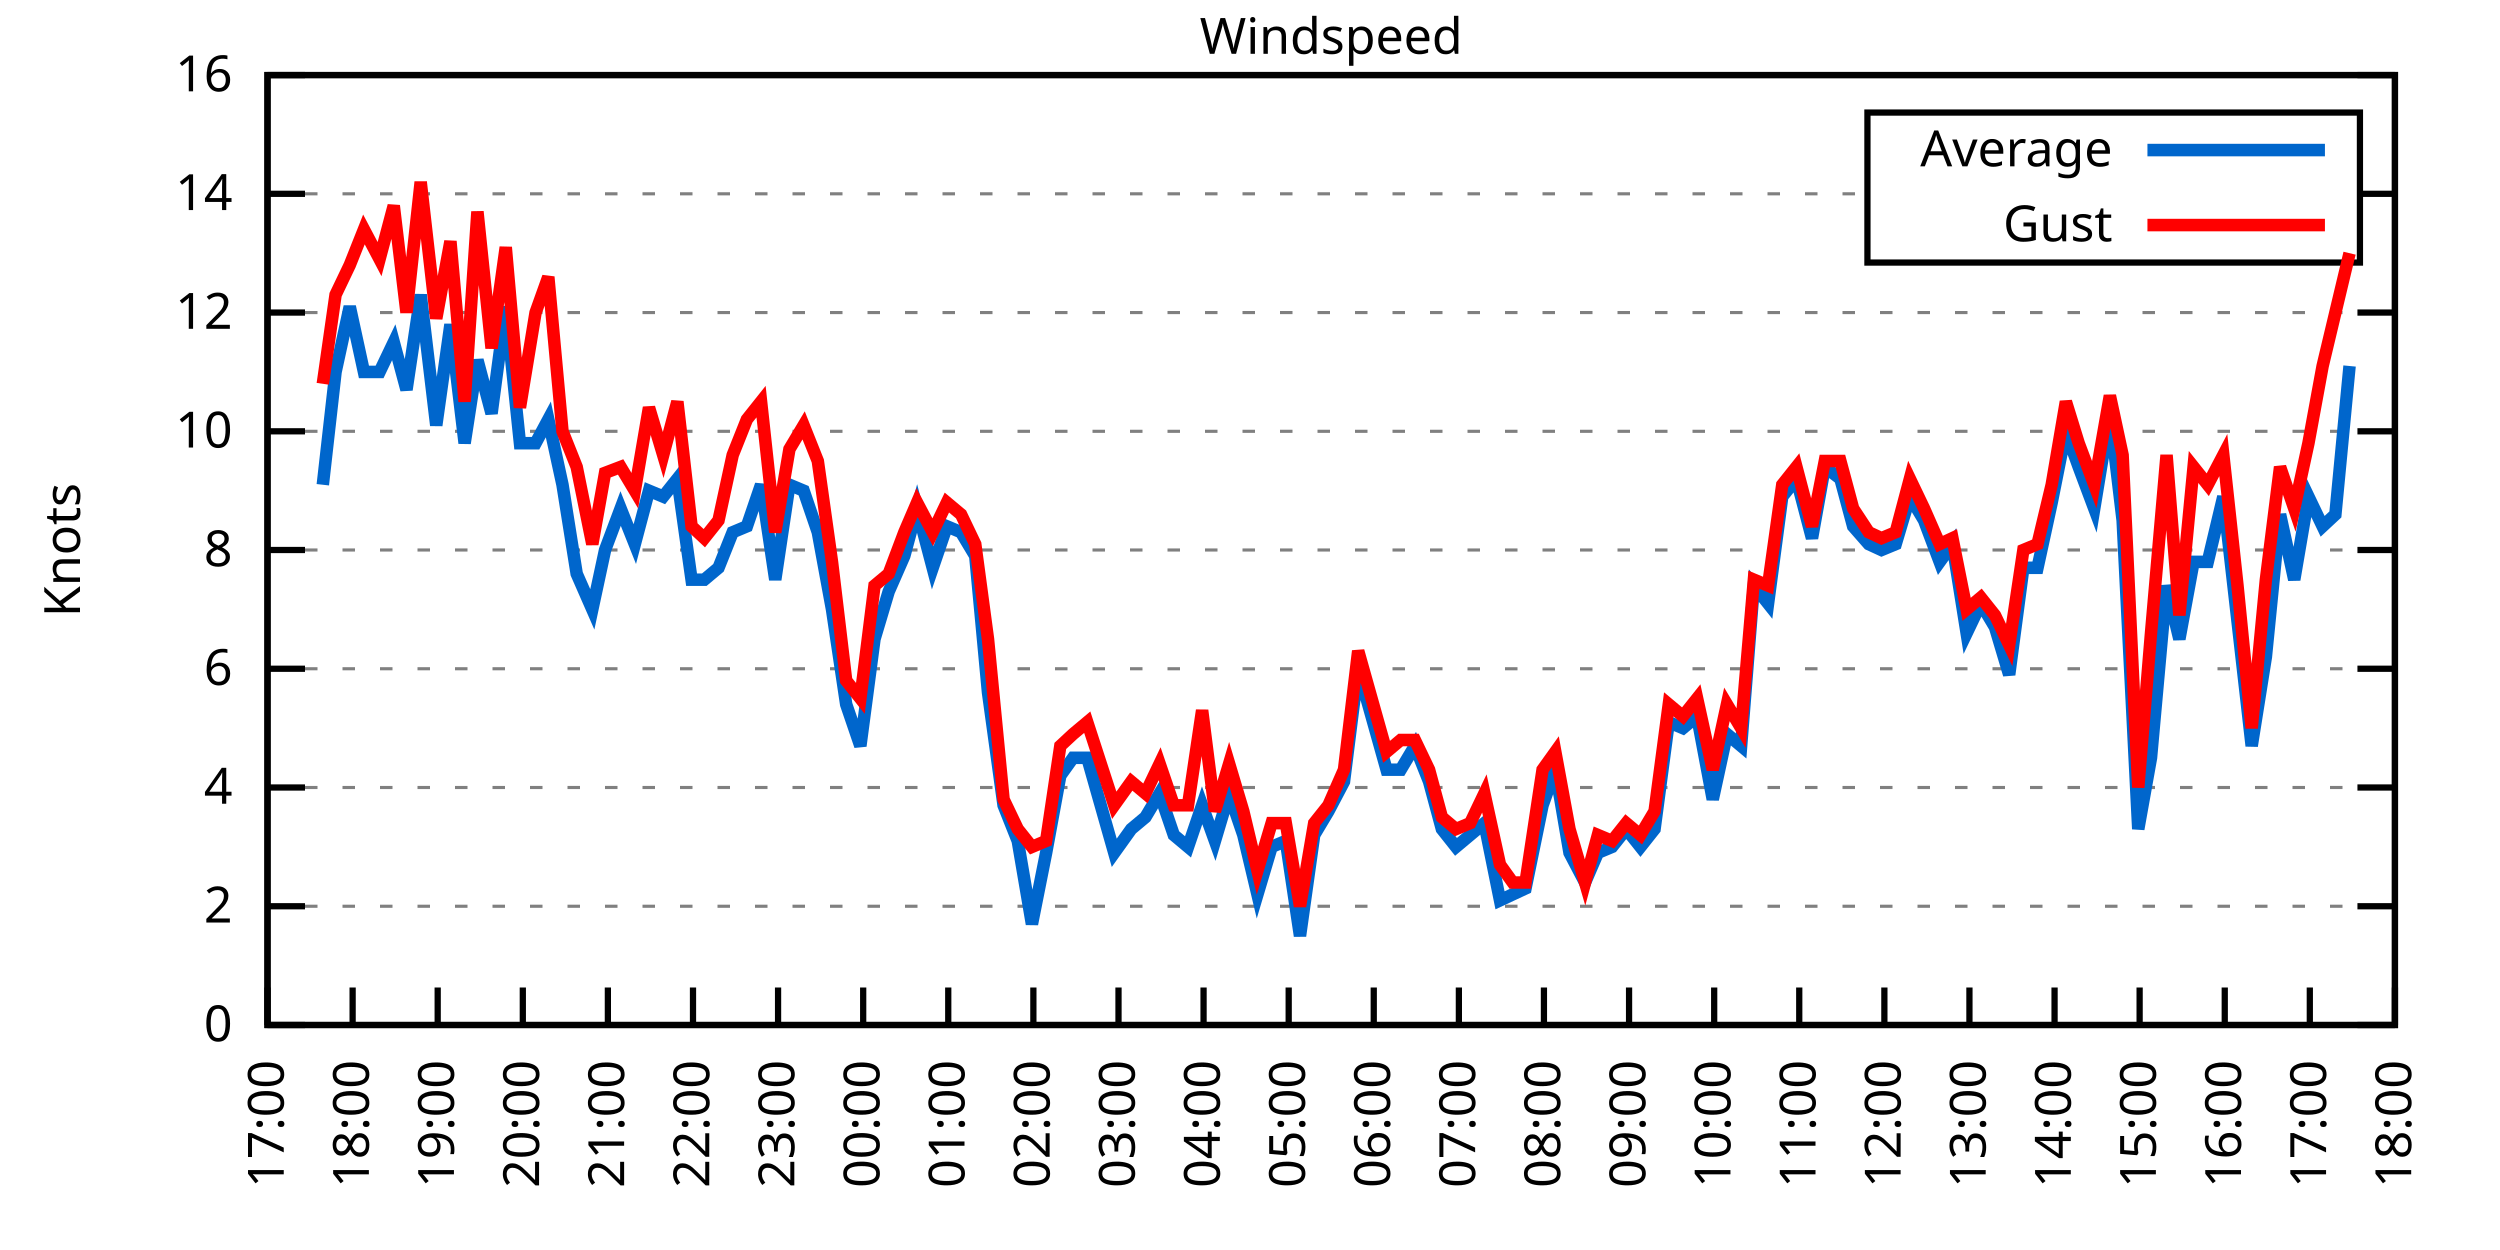
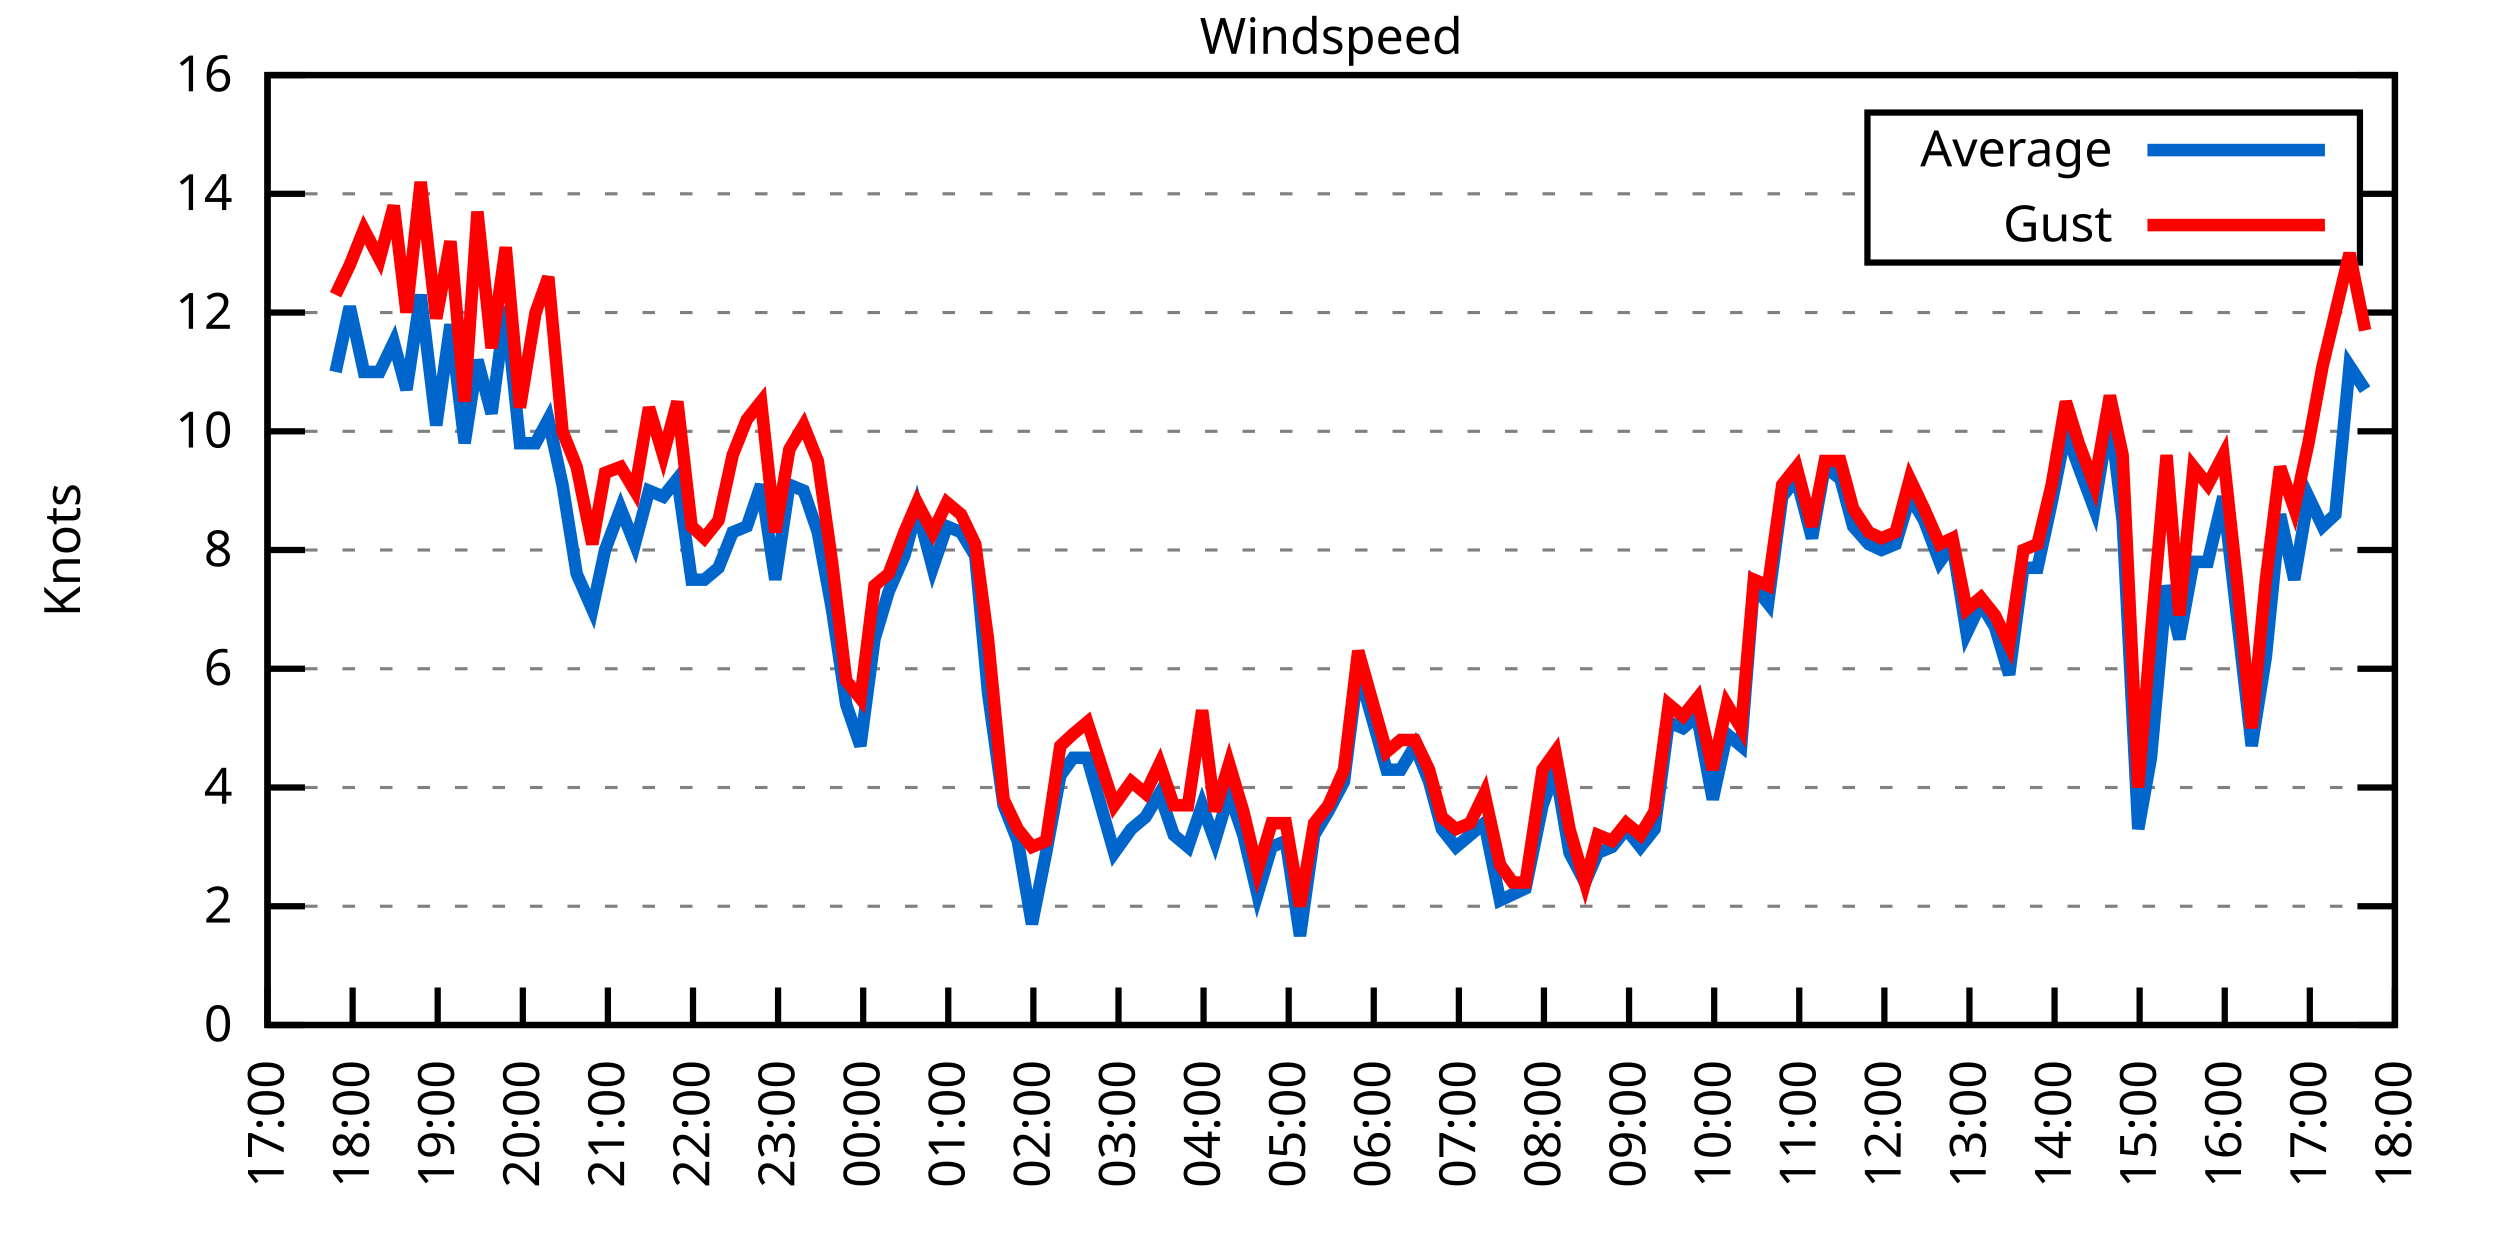
<svg xmlns="http://www.w3.org/2000/svg" xmlns:xlink="http://www.w3.org/1999/xlink" width="400" height="200" viewBox="0 0 400 200">
  <g id="gnuplot_canvas">
    <rect x="0" y="0" width="400" height="200" fill="none" />
    <defs>
      <circle id="gpDot" r="0.5" stroke-width="0.5" stroke="currentColor" />
      <path id="gpPt0" stroke-width="0.333" stroke="currentColor" d="M-1,0 h2 M0,-1 v2" />
      <path id="gpPt1" stroke-width="0.333" stroke="currentColor" d="M-1,-1 L1,1 M1,-1 L-1,1" />
      <path id="gpPt2" stroke-width="0.333" stroke="currentColor" d="M-1,0 L1,0 M0,-1 L0,1 M-1,-1 L1,1 M-1,1 L1,-1" />
      <rect id="gpPt3" stroke-width="0.333" stroke="currentColor" x="-1" y="-1" width="2" height="2" />
      <rect id="gpPt4" stroke-width="0.333" stroke="currentColor" fill="currentColor" x="-1" y="-1" width="2" height="2" />
      <circle id="gpPt5" stroke-width="0.333" stroke="currentColor" cx="0" cy="0" r="1" />
      <use xlink:href="#gpPt5" id="gpPt6" fill="currentColor" stroke="none" />
      <path id="gpPt7" stroke-width="0.333" stroke="currentColor" d="M0,-1.33 L-1.33,0.67 L1.33,0.67 z" />
      <use xlink:href="#gpPt7" id="gpPt8" fill="currentColor" stroke="none" />
      <use xlink:href="#gpPt7" id="gpPt9" stroke="currentColor" transform="rotate(180)" />
      <use xlink:href="#gpPt9" id="gpPt10" fill="currentColor" stroke="none" />
      <use xlink:href="#gpPt3" id="gpPt11" stroke="currentColor" transform="rotate(45)" />
      <use xlink:href="#gpPt11" id="gpPt12" fill="currentColor" stroke="none" />
      <path id="gpPt13" stroke-width="0.333" stroke="currentColor" d="M0,1.330 L1.265,0.411 L0.782,-1.067 L-0.782,-1.076 L-1.265,0.411 z" />
      <use xlink:href="#gpPt13" id="gpPt14" fill="currentColor" stroke="none" />
      <filter id="textbox" filterUnits="objectBoundingBox" x="0" y="0" height="1" width="1">
        <feFlood flood-color="white" flood-opacity="1" result="bgnd" />
        <feComposite in="SourceGraphic" in2="bgnd" operator="atop" />
      </filter>
      <filter id="greybox" filterUnits="objectBoundingBox" x="0" y="0" height="1" width="1">
        <feFlood flood-color="lightgrey" flood-opacity="1" result="grey" />
        <feComposite in="SourceGraphic" in2="grey" operator="atop" />
      </filter>
    </defs>
    <g fill="none" color="white" stroke="currentColor" stroke-width="1.00" stroke-linecap="butt" stroke-linejoin="miter">
</g>
    <g fill="none" color="black" stroke="currentColor" stroke-width="1.00" stroke-linecap="butt" stroke-linejoin="miter">
      <g stroke="none" shape-rendering="crispEdges">
        <polygon fill="rgb(255, 255, 255)" points="42.80,164.00 383.18,164.00 383.18,12.02 42.80,12.02 " />
      </g>
    </g>
    <g fill="none" color="black" stroke="currentColor" stroke-width="1.00" stroke-linecap="butt" stroke-linejoin="miter">
</g>
    <g fill="none" color="black" stroke="black" stroke-width="0.50" stroke-linecap="butt" stroke-linejoin="miter">
</g>
    <g fill="none" color="gray" stroke="currentColor" stroke-width="0.50" stroke-linecap="butt" stroke-linejoin="miter">
      <path stroke="gray" stroke-dasharray="2,4" class="gridline" d="M42.80,164.00 L383.19,164.00  " />
    </g>
    <g fill="none" color="gray" stroke="gray" stroke-width="1.00" stroke-linecap="butt" stroke-linejoin="miter">
</g>
    <g fill="none" color="black" stroke="currentColor" stroke-width="1.00" stroke-linecap="butt" stroke-linejoin="miter">
      <path stroke="black" d="M42.80,164.00 L48.80,164.00 M383.19,164.00 L377.19,164.00  " />
      <g transform="translate(37.20,166.60)" stroke="none" fill="black" font-family="Sans" font-size="8.00" text-anchor="end">
        <text>
          <tspan font-family="Sans"> 0</tspan>
        </text>
      </g>
    </g>
    <g fill="none" color="black" stroke="currentColor" stroke-width="1.00" stroke-linecap="butt" stroke-linejoin="miter">
</g>
    <g fill="none" color="black" stroke="black" stroke-width="0.50" stroke-linecap="butt" stroke-linejoin="miter">
</g>
    <g fill="none" color="gray" stroke="currentColor" stroke-width="0.50" stroke-linecap="butt" stroke-linejoin="miter">
      <path stroke="gray" stroke-dasharray="2,4" class="gridline" d="M42.80,145.00 L383.19,145.00  " />
    </g>
    <g fill="none" color="gray" stroke="gray" stroke-width="1.00" stroke-linecap="butt" stroke-linejoin="miter">
</g>
    <g fill="none" color="black" stroke="currentColor" stroke-width="1.00" stroke-linecap="butt" stroke-linejoin="miter">
      <path stroke="black" d="M42.80,145.00 L48.80,145.00 M383.19,145.00 L377.19,145.00  " />
      <g transform="translate(37.20,147.60)" stroke="none" fill="black" font-family="Sans" font-size="8.00" text-anchor="end">
        <text>
          <tspan font-family="Sans"> 2</tspan>
        </text>
      </g>
    </g>
    <g fill="none" color="black" stroke="currentColor" stroke-width="1.00" stroke-linecap="butt" stroke-linejoin="miter">
</g>
    <g fill="none" color="black" stroke="black" stroke-width="0.50" stroke-linecap="butt" stroke-linejoin="miter">
</g>
    <g fill="none" color="gray" stroke="currentColor" stroke-width="0.50" stroke-linecap="butt" stroke-linejoin="miter">
      <path stroke="gray" stroke-dasharray="2,4" class="gridline" d="M42.80,126.00 L383.19,126.00  " />
    </g>
    <g fill="none" color="gray" stroke="gray" stroke-width="1.00" stroke-linecap="butt" stroke-linejoin="miter">
</g>
    <g fill="none" color="black" stroke="currentColor" stroke-width="1.00" stroke-linecap="butt" stroke-linejoin="miter">
      <path stroke="black" d="M42.80,126.00 L48.80,126.00 M383.19,126.00 L377.19,126.00  " />
      <g transform="translate(37.20,128.60)" stroke="none" fill="black" font-family="Sans" font-size="8.00" text-anchor="end">
        <text>
          <tspan font-family="Sans"> 4</tspan>
        </text>
      </g>
    </g>
    <g fill="none" color="black" stroke="currentColor" stroke-width="1.00" stroke-linecap="butt" stroke-linejoin="miter">
</g>
    <g fill="none" color="black" stroke="black" stroke-width="0.50" stroke-linecap="butt" stroke-linejoin="miter">
</g>
    <g fill="none" color="gray" stroke="currentColor" stroke-width="0.50" stroke-linecap="butt" stroke-linejoin="miter">
      <path stroke="gray" stroke-dasharray="2,4" class="gridline" d="M42.80,107.00 L383.19,107.00  " />
    </g>
    <g fill="none" color="gray" stroke="gray" stroke-width="1.00" stroke-linecap="butt" stroke-linejoin="miter">
</g>
    <g fill="none" color="black" stroke="currentColor" stroke-width="1.00" stroke-linecap="butt" stroke-linejoin="miter">
      <path stroke="black" d="M42.80,107.00 L48.80,107.00 M383.19,107.00 L377.19,107.00  " />
      <g transform="translate(37.20,109.60)" stroke="none" fill="black" font-family="Sans" font-size="8.00" text-anchor="end">
        <text>
          <tspan font-family="Sans"> 6</tspan>
        </text>
      </g>
    </g>
    <g fill="none" color="black" stroke="currentColor" stroke-width="1.00" stroke-linecap="butt" stroke-linejoin="miter">
</g>
    <g fill="none" color="black" stroke="black" stroke-width="0.50" stroke-linecap="butt" stroke-linejoin="miter">
</g>
    <g fill="none" color="gray" stroke="currentColor" stroke-width="0.50" stroke-linecap="butt" stroke-linejoin="miter">
      <path stroke="gray" stroke-dasharray="2,4" class="gridline" d="M42.80,88.00 L383.19,88.00  " />
    </g>
    <g fill="none" color="gray" stroke="gray" stroke-width="1.00" stroke-linecap="butt" stroke-linejoin="miter">
</g>
    <g fill="none" color="black" stroke="currentColor" stroke-width="1.00" stroke-linecap="butt" stroke-linejoin="miter">
      <path stroke="black" d="M42.80,88.00 L48.80,88.00 M383.19,88.00 L377.19,88.00  " />
      <g transform="translate(37.20,90.60)" stroke="none" fill="black" font-family="Sans" font-size="8.00" text-anchor="end">
        <text>
          <tspan font-family="Sans"> 8</tspan>
        </text>
      </g>
    </g>
    <g fill="none" color="black" stroke="currentColor" stroke-width="1.00" stroke-linecap="butt" stroke-linejoin="miter">
</g>
    <g fill="none" color="black" stroke="black" stroke-width="0.50" stroke-linecap="butt" stroke-linejoin="miter">
</g>
    <g fill="none" color="gray" stroke="currentColor" stroke-width="0.50" stroke-linecap="butt" stroke-linejoin="miter">
      <path stroke="gray" stroke-dasharray="2,4" class="gridline" d="M42.80,69.01 L383.19,69.01  " />
    </g>
    <g fill="none" color="gray" stroke="gray" stroke-width="1.00" stroke-linecap="butt" stroke-linejoin="miter">
</g>
    <g fill="none" color="black" stroke="currentColor" stroke-width="1.00" stroke-linecap="butt" stroke-linejoin="miter">
      <path stroke="black" d="M42.80,69.01 L48.80,69.01 M383.19,69.01 L377.19,69.01  " />
      <g transform="translate(37.20,71.61)" stroke="none" fill="black" font-family="Sans" font-size="8.00" text-anchor="end">
        <text>
          <tspan font-family="Sans"> 10</tspan>
        </text>
      </g>
    </g>
    <g fill="none" color="black" stroke="currentColor" stroke-width="1.00" stroke-linecap="butt" stroke-linejoin="miter">
</g>
    <g fill="none" color="black" stroke="black" stroke-width="0.50" stroke-linecap="butt" stroke-linejoin="miter">
</g>
    <g fill="none" color="gray" stroke="currentColor" stroke-width="0.50" stroke-linecap="butt" stroke-linejoin="miter">
      <path stroke="gray" stroke-dasharray="2,4" class="gridline" d="M42.80,50.01 L383.19,50.01  " />
    </g>
    <g fill="none" color="gray" stroke="gray" stroke-width="1.00" stroke-linecap="butt" stroke-linejoin="miter">
</g>
    <g fill="none" color="black" stroke="currentColor" stroke-width="1.00" stroke-linecap="butt" stroke-linejoin="miter">
      <path stroke="black" d="M42.80,50.01 L48.80,50.01 M383.19,50.01 L377.19,50.01  " />
      <g transform="translate(37.20,52.61)" stroke="none" fill="black" font-family="Sans" font-size="8.00" text-anchor="end">
        <text>
          <tspan font-family="Sans"> 12</tspan>
        </text>
      </g>
    </g>
    <g fill="none" color="black" stroke="currentColor" stroke-width="1.00" stroke-linecap="butt" stroke-linejoin="miter">
</g>
    <g fill="none" color="black" stroke="black" stroke-width="0.50" stroke-linecap="butt" stroke-linejoin="miter">
</g>
    <g fill="none" color="gray" stroke="currentColor" stroke-width="0.50" stroke-linecap="butt" stroke-linejoin="miter">
      <path stroke="gray" stroke-dasharray="2,4" class="gridline" d="M42.80,31.01 L298.79,31.01 M377.59,31.01 L383.19,31.01  " />
    </g>
    <g fill="none" color="gray" stroke="gray" stroke-width="1.00" stroke-linecap="butt" stroke-linejoin="miter">
</g>
    <g fill="none" color="black" stroke="currentColor" stroke-width="1.00" stroke-linecap="butt" stroke-linejoin="miter">
      <path stroke="black" d="M42.80,31.01 L48.80,31.01 M383.19,31.01 L377.19,31.01  " />
      <g transform="translate(37.20,33.61)" stroke="none" fill="black" font-family="Sans" font-size="8.00" text-anchor="end">
        <text>
          <tspan font-family="Sans"> 14</tspan>
        </text>
      </g>
    </g>
    <g fill="none" color="black" stroke="currentColor" stroke-width="1.00" stroke-linecap="butt" stroke-linejoin="miter">
</g>
    <g fill="none" color="black" stroke="black" stroke-width="0.50" stroke-linecap="butt" stroke-linejoin="miter">
</g>
    <g fill="none" color="gray" stroke="currentColor" stroke-width="0.50" stroke-linecap="butt" stroke-linejoin="miter">
      <path stroke="gray" stroke-dasharray="2,4" class="gridline" d="M42.80,12.01 L383.19,12.01  " />
    </g>
    <g fill="none" color="gray" stroke="gray" stroke-width="1.00" stroke-linecap="butt" stroke-linejoin="miter">
</g>
    <g fill="none" color="black" stroke="currentColor" stroke-width="1.00" stroke-linecap="butt" stroke-linejoin="miter">
      <path stroke="black" d="M42.80,12.01 L48.80,12.01 M383.19,12.01 L377.19,12.01  " />
      <g transform="translate(37.20,14.61)" stroke="none" fill="black" font-family="Sans" font-size="8.00" text-anchor="end">
        <text>
          <tspan font-family="Sans"> 16</tspan>
        </text>
      </g>
    </g>
    <g fill="none" color="black" stroke="currentColor" stroke-width="1.00" stroke-linecap="butt" stroke-linejoin="miter">
      <path stroke="black" d="M42.80,164.00 L42.80,158.00  " />
      <g transform="translate(45.40,169.60) rotate(270.00)" stroke="none" fill="black" font-family="Sans" font-size="8.00" text-anchor="end">
        <text>
          <tspan font-family="Sans">17:00</tspan>
        </text>
      </g>
    </g>
    <g fill="none" color="black" stroke="currentColor" stroke-width="1.00" stroke-linecap="butt" stroke-linejoin="miter">
      <path stroke="black" d="M56.42,164.00 L56.42,158.00  " />
      <g transform="translate(59.02,169.60) rotate(270.00)" stroke="none" fill="black" font-family="Sans" font-size="8.00" text-anchor="end">
        <text>
          <tspan font-family="Sans">18:00</tspan>
        </text>
      </g>
    </g>
    <g fill="none" color="black" stroke="currentColor" stroke-width="1.00" stroke-linecap="butt" stroke-linejoin="miter">
      <path stroke="black" d="M70.03,164.00 L70.03,158.00  " />
      <g transform="translate(72.63,169.60) rotate(270.00)" stroke="none" fill="black" font-family="Sans" font-size="8.00" text-anchor="end">
        <text>
          <tspan font-family="Sans">19:00</tspan>
        </text>
      </g>
    </g>
    <g fill="none" color="black" stroke="currentColor" stroke-width="1.00" stroke-linecap="butt" stroke-linejoin="miter">
      <path stroke="black" d="M83.65,164.00 L83.65,158.00  " />
      <g transform="translate(86.25,169.60) rotate(270.00)" stroke="none" fill="black" font-family="Sans" font-size="8.00" text-anchor="end">
        <text>
          <tspan font-family="Sans">20:00</tspan>
        </text>
      </g>
    </g>
    <g fill="none" color="black" stroke="currentColor" stroke-width="1.00" stroke-linecap="butt" stroke-linejoin="miter">
      <path stroke="black" d="M97.26,164.00 L97.26,158.00  " />
      <g transform="translate(99.86,169.60) rotate(270.00)" stroke="none" fill="black" font-family="Sans" font-size="8.00" text-anchor="end">
        <text>
          <tspan font-family="Sans">21:00</tspan>
        </text>
      </g>
    </g>
    <g fill="none" color="black" stroke="currentColor" stroke-width="1.00" stroke-linecap="butt" stroke-linejoin="miter">
      <path stroke="black" d="M110.88,164.00 L110.88,158.00  " />
      <g transform="translate(113.48,169.60) rotate(270.00)" stroke="none" fill="black" font-family="Sans" font-size="8.00" text-anchor="end">
        <text>
          <tspan font-family="Sans">22:00</tspan>
        </text>
      </g>
    </g>
    <g fill="none" color="black" stroke="currentColor" stroke-width="1.00" stroke-linecap="butt" stroke-linejoin="miter">
      <path stroke="black" d="M124.49,164.00 L124.49,158.00  " />
      <g transform="translate(127.09,169.60) rotate(270.00)" stroke="none" fill="black" font-family="Sans" font-size="8.00" text-anchor="end">
        <text>
          <tspan font-family="Sans">23:00</tspan>
        </text>
      </g>
    </g>
    <g fill="none" color="black" stroke="currentColor" stroke-width="1.00" stroke-linecap="butt" stroke-linejoin="miter">
      <path stroke="black" d="M138.11,164.00 L138.11,158.00  " />
      <g transform="translate(140.71,169.60) rotate(270.00)" stroke="none" fill="black" font-family="Sans" font-size="8.00" text-anchor="end">
        <text>
          <tspan font-family="Sans">00:00</tspan>
        </text>
      </g>
    </g>
    <g fill="none" color="black" stroke="currentColor" stroke-width="1.00" stroke-linecap="butt" stroke-linejoin="miter">
      <path stroke="black" d="M151.72,164.00 L151.72,158.00  " />
      <g transform="translate(154.32,169.60) rotate(270.00)" stroke="none" fill="black" font-family="Sans" font-size="8.00" text-anchor="end">
        <text>
          <tspan font-family="Sans">01:00</tspan>
        </text>
      </g>
    </g>
    <g fill="none" color="black" stroke="currentColor" stroke-width="1.00" stroke-linecap="butt" stroke-linejoin="miter">
      <path stroke="black" d="M165.34,164.00 L165.34,158.00  " />
      <g transform="translate(167.94,169.60) rotate(270.00)" stroke="none" fill="black" font-family="Sans" font-size="8.00" text-anchor="end">
        <text>
          <tspan font-family="Sans">02:00</tspan>
        </text>
      </g>
    </g>
    <g fill="none" color="black" stroke="currentColor" stroke-width="1.00" stroke-linecap="butt" stroke-linejoin="miter">
      <path stroke="black" d="M178.96,164.00 L178.96,158.00  " />
      <g transform="translate(181.56,169.60) rotate(270.00)" stroke="none" fill="black" font-family="Sans" font-size="8.00" text-anchor="end">
        <text>
          <tspan font-family="Sans">03:00</tspan>
        </text>
      </g>
    </g>
    <g fill="none" color="black" stroke="currentColor" stroke-width="1.00" stroke-linecap="butt" stroke-linejoin="miter">
      <path stroke="black" d="M192.57,164.00 L192.57,158.00  " />
      <g transform="translate(195.17,169.60) rotate(270.00)" stroke="none" fill="black" font-family="Sans" font-size="8.00" text-anchor="end">
        <text>
          <tspan font-family="Sans">04:00</tspan>
        </text>
      </g>
    </g>
    <g fill="none" color="black" stroke="currentColor" stroke-width="1.00" stroke-linecap="butt" stroke-linejoin="miter">
      <path stroke="black" d="M206.19,164.00 L206.19,158.00  " />
      <g transform="translate(208.79,169.60) rotate(270.00)" stroke="none" fill="black" font-family="Sans" font-size="8.00" text-anchor="end">
        <text>
          <tspan font-family="Sans">05:00</tspan>
        </text>
      </g>
    </g>
    <g fill="none" color="black" stroke="currentColor" stroke-width="1.00" stroke-linecap="butt" stroke-linejoin="miter">
      <path stroke="black" d="M219.80,164.00 L219.80,158.00  " />
      <g transform="translate(222.40,169.60) rotate(270.00)" stroke="none" fill="black" font-family="Sans" font-size="8.00" text-anchor="end">
        <text>
          <tspan font-family="Sans">06:00</tspan>
        </text>
      </g>
    </g>
    <g fill="none" color="black" stroke="currentColor" stroke-width="1.00" stroke-linecap="butt" stroke-linejoin="miter">
      <path stroke="black" d="M233.42,164.00 L233.42,158.00  " />
      <g transform="translate(236.02,169.60) rotate(270.00)" stroke="none" fill="black" font-family="Sans" font-size="8.00" text-anchor="end">
        <text>
          <tspan font-family="Sans">07:00</tspan>
        </text>
      </g>
    </g>
    <g fill="none" color="black" stroke="currentColor" stroke-width="1.00" stroke-linecap="butt" stroke-linejoin="miter">
      <path stroke="black" d="M247.03,164.00 L247.03,158.00  " />
      <g transform="translate(249.63,169.60) rotate(270.00)" stroke="none" fill="black" font-family="Sans" font-size="8.00" text-anchor="end">
        <text>
          <tspan font-family="Sans">08:00</tspan>
        </text>
      </g>
    </g>
    <g fill="none" color="black" stroke="currentColor" stroke-width="1.00" stroke-linecap="butt" stroke-linejoin="miter">
      <path stroke="black" d="M260.65,164.00 L260.65,158.00  " />
      <g transform="translate(263.25,169.60) rotate(270.00)" stroke="none" fill="black" font-family="Sans" font-size="8.00" text-anchor="end">
        <text>
          <tspan font-family="Sans">09:00</tspan>
        </text>
      </g>
    </g>
    <g fill="none" color="black" stroke="currentColor" stroke-width="1.00" stroke-linecap="butt" stroke-linejoin="miter">
      <path stroke="black" d="M274.27,164.00 L274.27,158.00  " />
      <g transform="translate(276.87,169.60) rotate(270.00)" stroke="none" fill="black" font-family="Sans" font-size="8.00" text-anchor="end">
        <text>
          <tspan font-family="Sans">10:00</tspan>
        </text>
      </g>
    </g>
    <g fill="none" color="black" stroke="currentColor" stroke-width="1.00" stroke-linecap="butt" stroke-linejoin="miter">
      <path stroke="black" d="M287.88,164.00 L287.88,158.00  " />
      <g transform="translate(290.48,169.60) rotate(270.00)" stroke="none" fill="black" font-family="Sans" font-size="8.00" text-anchor="end">
        <text>
          <tspan font-family="Sans">11:00</tspan>
        </text>
      </g>
    </g>
    <g fill="none" color="black" stroke="currentColor" stroke-width="1.00" stroke-linecap="butt" stroke-linejoin="miter">
      <path stroke="black" d="M301.50,164.00 L301.50,158.00  " />
      <g transform="translate(304.10,169.60) rotate(270.00)" stroke="none" fill="black" font-family="Sans" font-size="8.00" text-anchor="end">
        <text>
          <tspan font-family="Sans">12:00</tspan>
        </text>
      </g>
    </g>
    <g fill="none" color="black" stroke="currentColor" stroke-width="1.00" stroke-linecap="butt" stroke-linejoin="miter">
      <path stroke="black" d="M315.11,164.00 L315.11,158.00  " />
      <g transform="translate(317.71,169.60) rotate(270.00)" stroke="none" fill="black" font-family="Sans" font-size="8.00" text-anchor="end">
        <text>
          <tspan font-family="Sans">13:00</tspan>
        </text>
      </g>
    </g>
    <g fill="none" color="black" stroke="currentColor" stroke-width="1.00" stroke-linecap="butt" stroke-linejoin="miter">
      <path stroke="black" d="M328.73,164.00 L328.73,158.00  " />
      <g transform="translate(331.33,169.60) rotate(270.00)" stroke="none" fill="black" font-family="Sans" font-size="8.00" text-anchor="end">
        <text>
          <tspan font-family="Sans">14:00</tspan>
        </text>
      </g>
    </g>
    <g fill="none" color="black" stroke="currentColor" stroke-width="1.00" stroke-linecap="butt" stroke-linejoin="miter">
      <path stroke="black" d="M342.34,164.00 L342.34,158.00  " />
      <g transform="translate(344.94,169.60) rotate(270.00)" stroke="none" fill="black" font-family="Sans" font-size="8.00" text-anchor="end">
        <text>
          <tspan font-family="Sans">15:00</tspan>
        </text>
      </g>
    </g>
    <g fill="none" color="black" stroke="currentColor" stroke-width="1.00" stroke-linecap="butt" stroke-linejoin="miter">
      <path stroke="black" d="M355.96,164.00 L355.96,158.00  " />
      <g transform="translate(358.56,169.60) rotate(270.00)" stroke="none" fill="black" font-family="Sans" font-size="8.00" text-anchor="end">
        <text>
          <tspan font-family="Sans">16:00</tspan>
        </text>
      </g>
    </g>
    <g fill="none" color="black" stroke="currentColor" stroke-width="1.00" stroke-linecap="butt" stroke-linejoin="miter">
      <path stroke="black" d="M369.57,164.00 L369.57,158.00  " />
      <g transform="translate(372.17,169.60) rotate(270.00)" stroke="none" fill="black" font-family="Sans" font-size="8.00" text-anchor="end">
        <text>
          <tspan font-family="Sans">17:00</tspan>
        </text>
      </g>
    </g>
    <g fill="none" color="black" stroke="currentColor" stroke-width="1.00" stroke-linecap="butt" stroke-linejoin="miter">
      <path stroke="black" d="M383.19,164.00 L383.19,158.00  " />
      <g transform="translate(385.79,169.60) rotate(270.00)" stroke="none" fill="black" font-family="Sans" font-size="8.00" text-anchor="end">
        <text>
          <tspan font-family="Sans">18:00</tspan>
        </text>
      </g>
    </g>
    <g fill="none" color="black" stroke="currentColor" stroke-width="1.00" stroke-linecap="butt" stroke-linejoin="miter">
</g>
    <g fill="none" color="black" stroke="currentColor" stroke-width="1.00" stroke-linecap="butt" stroke-linejoin="miter">
      <path stroke="black" d="M42.80,12.01 L42.80,164.00 L383.19,164.00 L383.19,12.01 L42.80,12.01 Z  " />
    </g>
    <g fill="none" color="black" stroke="currentColor" stroke-width="1.00" stroke-linecap="butt" stroke-linejoin="miter">
</g>
    <g fill="none" color="black" stroke="currentColor" stroke-width="1.00" stroke-linecap="butt" stroke-linejoin="miter">
      <path stroke="black" d="M298.79,42.01 L298.79,18.01 L377.59,18.01 L377.59,42.01 L298.79,42.01 Z  " />
    </g>
    <g id="Windspeed_plot_1">
      <g fill="none" color="white" stroke="black" stroke-width="2.00" stroke-linecap="butt" stroke-linejoin="miter">
</g>
      <g fill="none" color="black" stroke="currentColor" stroke-width="2.00" stroke-linecap="butt" stroke-linejoin="miter">
        <g transform="translate(337.99,26.61)" stroke="none" fill="black" font-family="Sans" font-size="8.00" text-anchor="end">
          <text>
            <tspan font-family="Sans">Average</tspan>
          </text>
        </g>
      </g>
      <g fill="none" color="black" stroke="currentColor" stroke-width="2.00" stroke-linecap="butt" stroke-linejoin="miter">
-         <path stroke="rgb(  0, 102, 204)" d="M343.59,24.01 L371.99,24.01 M51.65,77.56 L53.69,59.51 L55.96,49.06 L58.23,59.51 L60.73,59.51 L63.00,54.76   L65.04,62.36 L67.31,47.16 L69.80,68.06 L72.07,51.91 L74.34,70.91 L76.39,57.61 L78.65,66.16 L80.92,49.06   L83.19,70.91 L85.69,70.91 L87.73,67.11 L90.00,77.56 L92.27,91.80 L94.77,97.50 L96.81,88.00 L99.30,81.36   L101.57,87.06 L103.84,78.51 L106.11,79.46 L108.38,76.61 L110.65,92.75 L112.69,92.75 L114.96,90.85 L117.23,85.16   L119.50,84.21 L121.77,77.56 L124.04,92.75 L126.31,77.56 L128.58,78.51 L130.85,85.16 L133.12,97.50 L135.39,112.70   L137.66,119.35 L139.92,102.25 L142.19,94.65 L144.69,88.95 L146.73,81.36 L149.23,90.85 L151.50,84.21 L153.77,85.16   L156.04,88.95 L158.08,110.80 L160.57,128.85 L162.84,134.55 L165.11,147.85 L167.38,136.45 L169.65,124.10 L171.69,121.25   L173.96,121.25 L178.28,136.45 L181.00,132.65 L183.27,130.75 L185.54,126.95 L187.81,133.60 L190.08,135.50 L192.34,128.85   L194.39,134.55 L196.66,126.95 L198.93,133.60 L201.19,143.10 L203.46,135.50 L205.73,134.55 L208.00,149.75 L210.27,133.60   L212.54,129.80 L215.04,125.05 L217.31,107.00 L221.85,123.15 L224.11,123.15 L226.38,119.35 L228.65,125.05 L230.70,132.65   L232.96,135.50 L235.23,133.60 L237.50,131.70 L240.00,144.05 L242.04,143.10 L244.08,142.15 L246.81,128.85 L248.85,123.15   L251.12,136.45 L253.61,141.20 L255.66,136.45 L257.93,135.50 L260.20,132.65 L262.47,135.50 L264.73,132.65 L267.00,115.55   L269.27,116.50 L271.54,114.60 L274.04,127.90 L276.31,117.45 L278.58,119.35 L280.62,93.70 L282.89,96.55 L285.16,79.46   L287.43,76.61 L289.92,86.11 L291.97,74.71 L294.46,76.61 L296.50,84.21 L299.00,87.06 L301.04,88.00 L303.31,87.06   L305.58,79.46 L307.85,83.26 L310.35,89.90 L312.39,87.06 L314.66,101.30 L316.93,96.55 L319.20,100.35 L321.47,107.95   L323.74,90.85 L326.00,90.85 L328.27,80.41 L330.54,69.01 L332.59,74.71 L335.08,81.36 L337.58,66.16 L339.62,83.26   L342.12,132.65 L344.16,121.25 L346.65,93.70 L348.70,102.25 L350.97,89.90 L353.24,89.90 L355.73,79.46 L358.00,99.40   L360.27,119.35 L362.54,105.10 L364.81,82.31 L367.08,92.75 L369.35,79.46 L371.62,84.21 L373.66,82.31 L375.93,58.56    " />
+         <path stroke="rgb(  0, 102, 204)" d="M343.59,24.01 L371.99,24.01 M53.69,59.51 L55.96,49.06 L58.23,59.51 L60.73,59.51 L63.00,54.76 L65.04,62.36   L67.31,47.16 L69.80,68.06 L72.07,51.91 L74.34,70.91 L76.39,57.61 L78.65,66.16 L80.92,49.06 L83.19,70.91   L85.69,70.91 L87.73,67.11 L90.00,77.56 L92.27,91.80 L94.77,97.50 L96.81,88.00 L99.30,81.36 L101.57,87.06   L103.84,78.51 L106.11,79.46 L108.38,76.61 L110.65,92.75 L112.69,92.75 L114.96,90.85 L117.23,85.16 L119.50,84.21   L121.77,77.56 L124.04,92.75 L126.31,77.56 L128.58,78.51 L130.85,85.16 L133.12,97.50 L135.39,112.70 L137.66,119.35   L139.92,102.25 L142.19,94.65 L144.69,88.95 L146.73,81.36 L149.23,90.85 L151.50,84.21 L153.77,85.16 L156.04,88.95   L158.08,110.80 L160.57,128.85 L162.84,134.55 L165.11,147.85 L167.38,136.45 L169.65,124.10 L171.69,121.25 L173.96,121.25   L178.28,136.45 L181.00,132.65 L183.27,130.75 L185.54,126.95 L187.81,133.60 L190.08,135.50 L192.34,128.85 L194.39,134.55   L196.66,126.95 L198.93,133.60 L201.19,143.10 L203.46,135.50 L205.73,134.55 L208.00,149.75 L210.27,133.60 L212.54,129.80   L215.04,125.05 L217.31,107.00 L221.85,123.15 L224.11,123.15 L226.38,119.35 L228.65,125.05 L230.70,132.65 L232.96,135.50   L235.23,133.60 L237.50,131.70 L240.00,144.05 L242.04,143.10 L244.08,142.15 L246.81,128.85 L248.85,123.15 L251.12,136.45   L253.61,141.20 L255.66,136.45 L257.93,135.50 L260.20,132.65 L262.47,135.50 L264.73,132.65 L267.00,115.55 L269.27,116.50   L271.54,114.60 L274.04,127.90 L276.31,117.45 L278.58,119.35 L280.62,93.70 L282.89,96.55 L285.16,79.46 L287.43,76.61   L289.92,86.11 L291.97,74.71 L294.46,76.61 L296.50,84.21 L299.00,87.06 L301.04,88.00 L303.31,87.06 L305.58,79.46   L307.85,83.26 L310.35,89.90 L312.39,87.06 L314.66,101.30 L316.93,96.55 L319.20,100.35 L321.47,107.95 L323.74,90.85   L326.00,90.85 L328.27,80.41 L330.54,69.01 L332.59,74.71 L335.08,81.36 L337.58,66.16 L339.62,83.26 L342.12,132.65   L344.16,121.25 L346.65,93.70 L348.70,102.25 L350.97,89.90 L353.24,89.90 L355.73,79.46 L358.00,99.40 L360.27,119.35   L362.54,105.10 L364.81,82.31 L367.08,92.75 L369.35,79.46 L371.62,84.21 L373.66,82.31 L375.93,58.56 L378.42,62.36    " />
      </g>
    </g>
    <g id="Windspeed_plot_2">
      <g fill="none" color="black" stroke="currentColor" stroke-width="2.00" stroke-linecap="butt" stroke-linejoin="miter">
        <g transform="translate(337.99,38.61)" stroke="none" fill="black" font-family="Sans" font-size="8.00" text-anchor="end">
          <text>
            <tspan font-family="Sans">Gust</tspan>
          </text>
        </g>
      </g>
      <g fill="none" color="black" stroke="currentColor" stroke-width="2.00" stroke-linecap="butt" stroke-linejoin="miter">
-         <path stroke="rgb(255,   0,   0)" d="M343.59,36.01 L371.99,36.01 M51.65,61.41 L53.69,47.16 L55.96,42.41 L58.23,36.71 L60.73,41.46 L63.00,32.91   L65.04,50.01 L67.31,29.11 L69.80,50.96 L72.07,38.61 L74.34,64.26 L76.39,33.86 L78.65,55.71 L80.92,39.56   L83.19,65.21 L85.69,50.01 L87.73,44.31 L90.00,69.01 L92.27,74.71 L94.77,87.06 L96.81,75.66 L99.30,74.71   L101.57,78.51 L103.84,65.21 L106.11,72.81 L108.38,64.26 L110.65,84.21 L112.69,86.11 L114.96,83.26 L117.23,72.81   L119.50,67.11 L121.77,64.26 L124.04,85.16 L126.31,71.86 L128.58,68.06 L130.85,73.76 L133.12,89.90 L135.39,108.90   L137.66,111.75 L139.92,93.70 L142.19,91.80 L144.69,85.16 L146.73,80.41 L149.23,85.16 L151.50,80.41 L153.77,82.31   L156.04,87.06 L158.08,102.25 L160.57,127.90 L162.84,132.65 L165.11,135.50 L167.38,134.55 L169.65,119.35 L171.69,117.45   L173.96,115.55 L178.28,128.85 L181.00,125.05 L183.27,126.95 L185.54,122.20 L187.81,128.85 L190.08,128.85 L192.34,113.65   L194.39,129.80 L196.66,122.20 L198.93,129.80 L201.19,139.30 L203.46,131.70 L205.73,131.70 L208.00,145.00 L210.27,131.70   L212.54,128.85 L215.04,123.15 L217.31,104.15 L221.85,120.30 L224.11,118.40 L226.38,118.40 L228.65,123.15 L230.70,130.75   L232.96,132.65 L235.23,131.70 L237.50,126.95 L240.00,138.35 L242.04,141.20 L244.08,141.20 L246.81,123.15 L248.85,120.30   L251.12,132.65 L253.61,141.20 L255.66,133.60 L257.93,134.55 L260.20,131.70 L262.47,133.60 L264.73,129.80 L267.00,112.70   L269.27,114.60 L271.54,111.75 L274.04,123.15 L276.31,112.70 L278.58,116.50 L280.62,92.75 L282.89,93.70 L285.16,77.56   L287.43,74.71 L289.92,84.21 L291.97,73.76 L294.46,73.76 L296.50,81.36 L299.00,85.16 L301.04,86.11 L303.31,85.16   L305.58,76.61 L307.85,81.36 L310.35,87.06 L312.39,86.11 L314.66,97.50 L316.93,95.60 L319.20,98.45 L321.47,103.20   L323.74,88.00 L326.00,87.06 L328.27,77.56 L330.54,64.26 L332.59,70.91 L335.08,77.56 L337.58,63.31 L339.62,72.81   L342.12,126.00 L344.16,101.30 L346.65,72.81 L348.70,98.45 L350.97,74.71 L353.24,77.56 L355.73,72.81 L358.00,93.70   L360.27,116.50 L362.54,92.75 L364.81,74.71 L367.08,81.36 L369.35,70.91 L371.62,58.56 L373.66,50.01 L375.93,40.51    " />
+         <path stroke="rgb(255,   0,   0)" d="M343.59,36.01 L371.99,36.01 M53.69,47.16 L55.96,42.41 L58.23,36.71 L60.73,41.46 L63.00,32.91 L65.04,50.01   L67.31,29.11 L69.80,50.96 L72.07,38.61 L74.34,64.26 L76.39,33.86 L78.65,55.71 L80.92,39.56 L83.19,65.21   L85.69,50.01 L87.73,44.31 L90.00,69.01 L92.27,74.71 L94.77,87.06 L96.81,75.66 L99.30,74.71 L101.57,78.51   L103.84,65.21 L106.11,72.81 L108.38,64.26 L110.65,84.21 L112.69,86.11 L114.96,83.26 L117.23,72.81 L119.50,67.11   L121.77,64.26 L124.04,85.16 L126.31,71.86 L128.58,68.06 L130.85,73.76 L133.12,89.90 L135.39,108.90 L137.66,111.75   L139.92,93.70 L142.19,91.80 L144.69,85.16 L146.73,80.41 L149.23,85.16 L151.50,80.41 L153.77,82.31 L156.04,87.06   L158.08,102.25 L160.57,127.90 L162.84,132.65 L165.11,135.50 L167.38,134.55 L169.65,119.35 L171.69,117.45 L173.96,115.55   L178.28,128.85 L181.00,125.05 L183.27,126.95 L185.54,122.20 L187.81,128.85 L190.08,128.85 L192.34,113.65 L194.39,129.80   L196.66,122.20 L198.93,129.80 L201.19,139.30 L203.46,131.70 L205.73,131.70 L208.00,145.00 L210.27,131.70 L212.54,128.85   L215.04,123.15 L217.31,104.15 L221.85,120.30 L224.11,118.40 L226.38,118.40 L228.65,123.15 L230.70,130.75 L232.96,132.65   L235.23,131.70 L237.50,126.95 L240.00,138.35 L242.04,141.20 L244.08,141.20 L246.81,123.15 L248.85,120.30 L251.12,132.65   L253.61,141.20 L255.66,133.60 L257.93,134.55 L260.20,131.70 L262.47,133.60 L264.73,129.80 L267.00,112.70 L269.27,114.60   L271.54,111.75 L274.04,123.15 L276.31,112.70 L278.58,116.50 L280.62,92.75 L282.89,93.70 L285.16,77.56 L287.43,74.71   L289.92,84.21 L291.97,73.76 L294.46,73.76 L296.50,81.36 L299.00,85.16 L301.04,86.11 L303.31,85.16 L305.58,76.61   L307.85,81.36 L310.35,87.06 L312.39,86.11 L314.66,97.50 L316.93,95.60 L319.20,98.45 L321.47,103.20 L323.74,88.00   L326.00,87.06 L328.27,77.56 L330.54,64.26 L332.59,70.91 L335.08,77.56 L337.58,63.31 L339.62,72.81 L342.12,126.00   L344.16,101.30 L346.65,72.81 L348.70,98.45 L350.97,74.71 L353.24,77.56 L355.73,72.81 L358.00,93.70 L360.27,116.50   L362.54,92.75 L364.81,74.71 L367.08,81.36 L369.35,70.91 L371.62,58.56 L373.66,50.01 L375.93,40.51 L378.42,52.86    " />
      </g>
    </g>
    <g fill="none" color="black" stroke="currentColor" stroke-width="2.00" stroke-linecap="butt" stroke-linejoin="miter">
</g>
    <g fill="none" color="black" stroke="black" stroke-width="1.00" stroke-linecap="butt" stroke-linejoin="miter">
</g>
    <g fill="none" color="black" stroke="currentColor" stroke-width="1.00" stroke-linecap="butt" stroke-linejoin="miter">
      <path stroke="black" d="M42.80,12.01 L42.80,164.00 L383.19,164.00 L383.19,12.01 L42.80,12.01 Z  " />
      <g transform="translate(12.80,88.01) rotate(270.00)" stroke="none" fill="black" font-family="Sans" font-size="8.00" text-anchor="middle">
        <text>
          <tspan font-family="Sans">Knots</tspan>
        </text>
      </g>
    </g>
    <g fill="none" color="black" stroke="currentColor" stroke-width="1.00" stroke-linecap="butt" stroke-linejoin="miter">
</g>
    <g fill="none" color="black" stroke="currentColor" stroke-width="1.00" stroke-linecap="butt" stroke-linejoin="miter">
      <g transform="translate(212.99,8.61)" stroke="none" fill="black" font-family="Sans" font-size="8.00" text-anchor="middle">
        <text>
          <tspan font-family="Sans">Windspeed</tspan>
        </text>
      </g>
    </g>
    <g fill="none" color="black" stroke="currentColor" stroke-width="1.00" stroke-linecap="butt" stroke-linejoin="miter">
</g>
  </g>
</svg>
